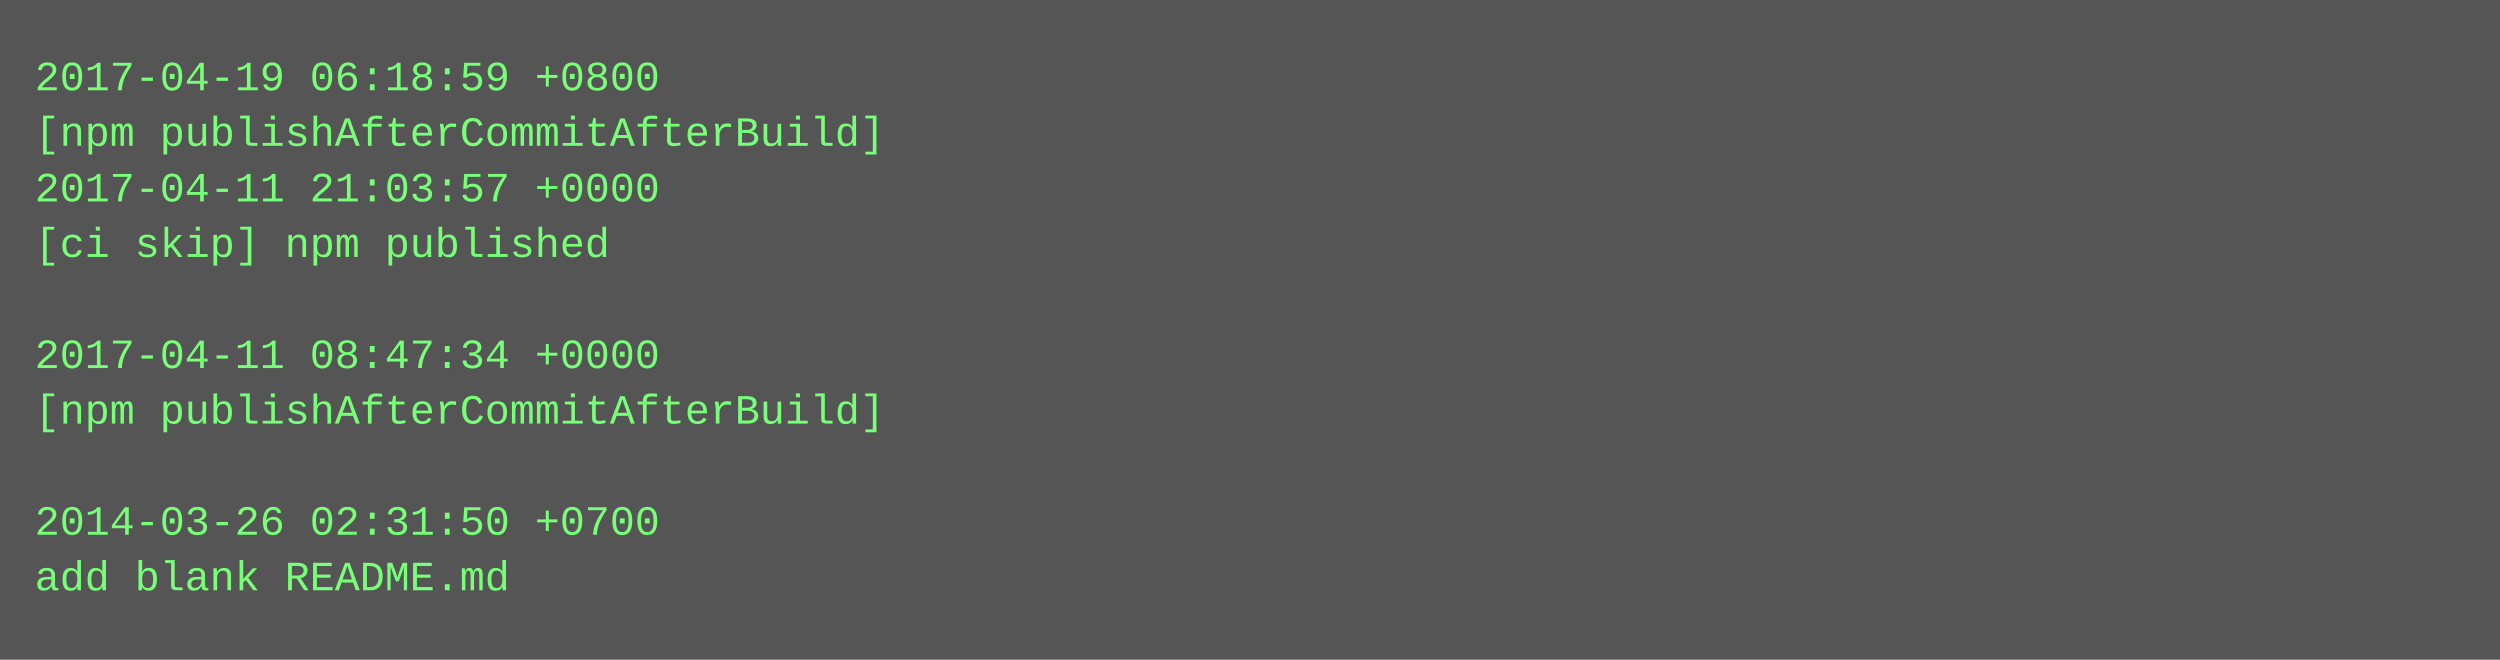
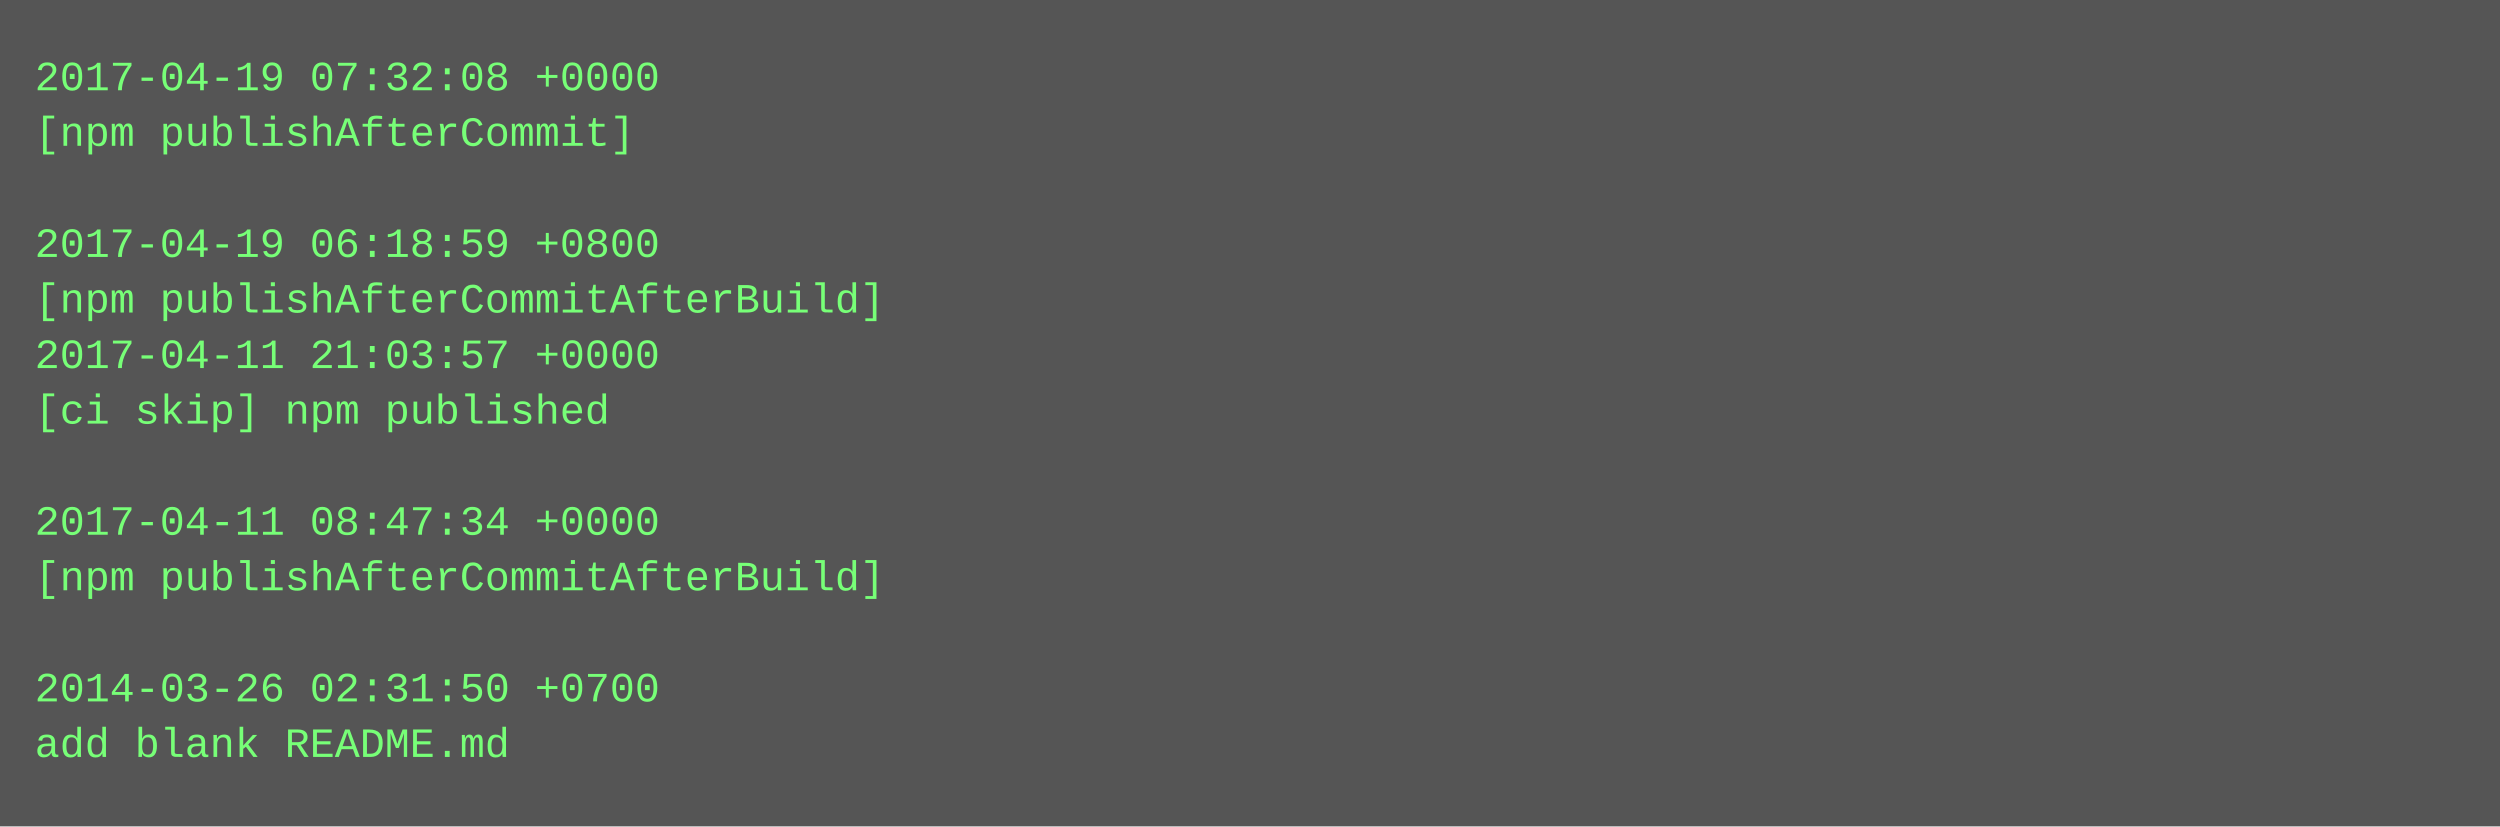
- <svg xmlns="http://www.w3.org/2000/svg" height="190" width="720">
-   <rect height="190" fill="#555" width="720" />
+ <svg xmlns="http://www.w3.org/2000/svg" height="238" width="720">
+   <rect height="238" fill="#555" width="720" />
  <text fill="#7f7" font-family="Courier New" font-size="12" xml:space="preserve">
-     <tspan x="10" y="26">2017-04-19 06:18:59 +0800</tspan>
-     <tspan x="10" y="42">[npm publishAfterCommitAfterBuild]</tspan>
-     <tspan x="10" y="58">2017-04-11 21:03:57 +0000</tspan>
-     <tspan x="10" y="74">[ci skip] npm published</tspan>
-     <tspan x="10" y="90" />
-     <tspan x="10" y="106">2017-04-11 08:47:34 +0000</tspan>
-     <tspan x="10" y="122">[npm publishAfterCommitAfterBuild]</tspan>
+     <tspan x="10" y="26">2017-04-19 07:32:08 +0000</tspan>
+     <tspan x="10" y="42">[npm publishAfterCommit]</tspan>
+     <tspan x="10" y="58" />
+     <tspan x="10" y="74">2017-04-19 06:18:59 +0800</tspan>
+     <tspan x="10" y="90">[npm publishAfterCommitAfterBuild]</tspan>
+     <tspan x="10" y="106">2017-04-11 21:03:57 +0000</tspan>
+     <tspan x="10" y="122">[ci skip] npm published</tspan>
    <tspan x="10" y="138" />
-     <tspan x="10" y="154">2014-03-26 02:31:50 +0700</tspan>
-     <tspan x="10" y="170">add blank README.md</tspan>
+     <tspan x="10" y="154">2017-04-11 08:47:34 +0000</tspan>
+     <tspan x="10" y="170">[npm publishAfterCommitAfterBuild]</tspan>
+     <tspan x="10" y="186" />
+     <tspan x="10" y="202">2014-03-26 02:31:50 +0700</tspan>
+     <tspan x="10" y="218">add blank README.md</tspan>
  </text>
</svg>
